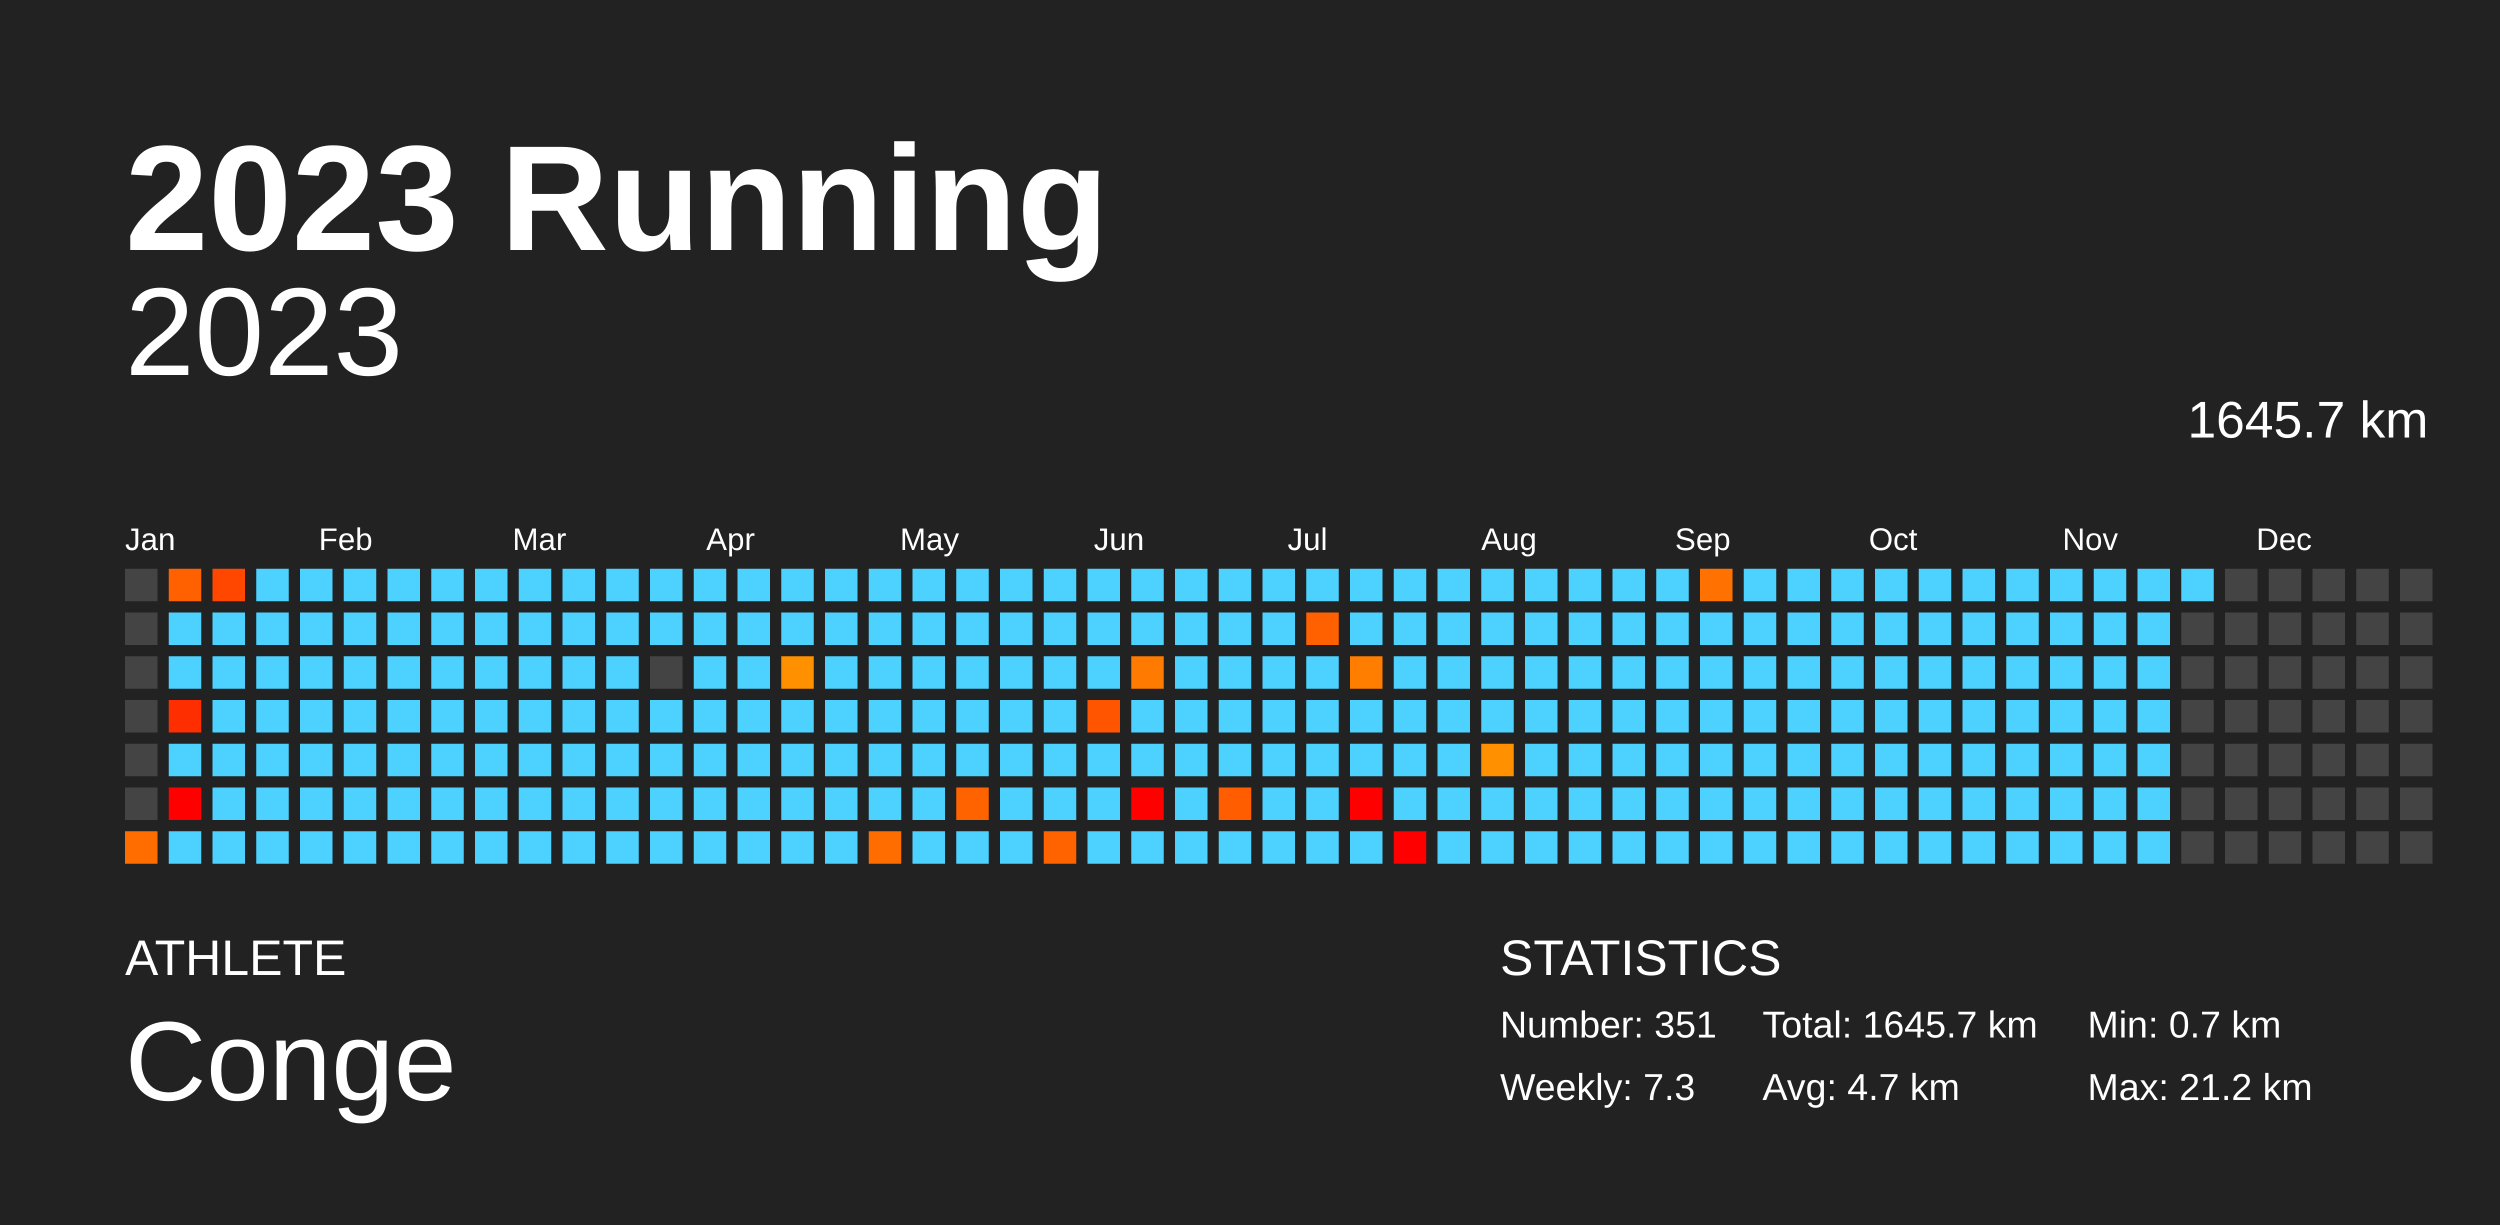
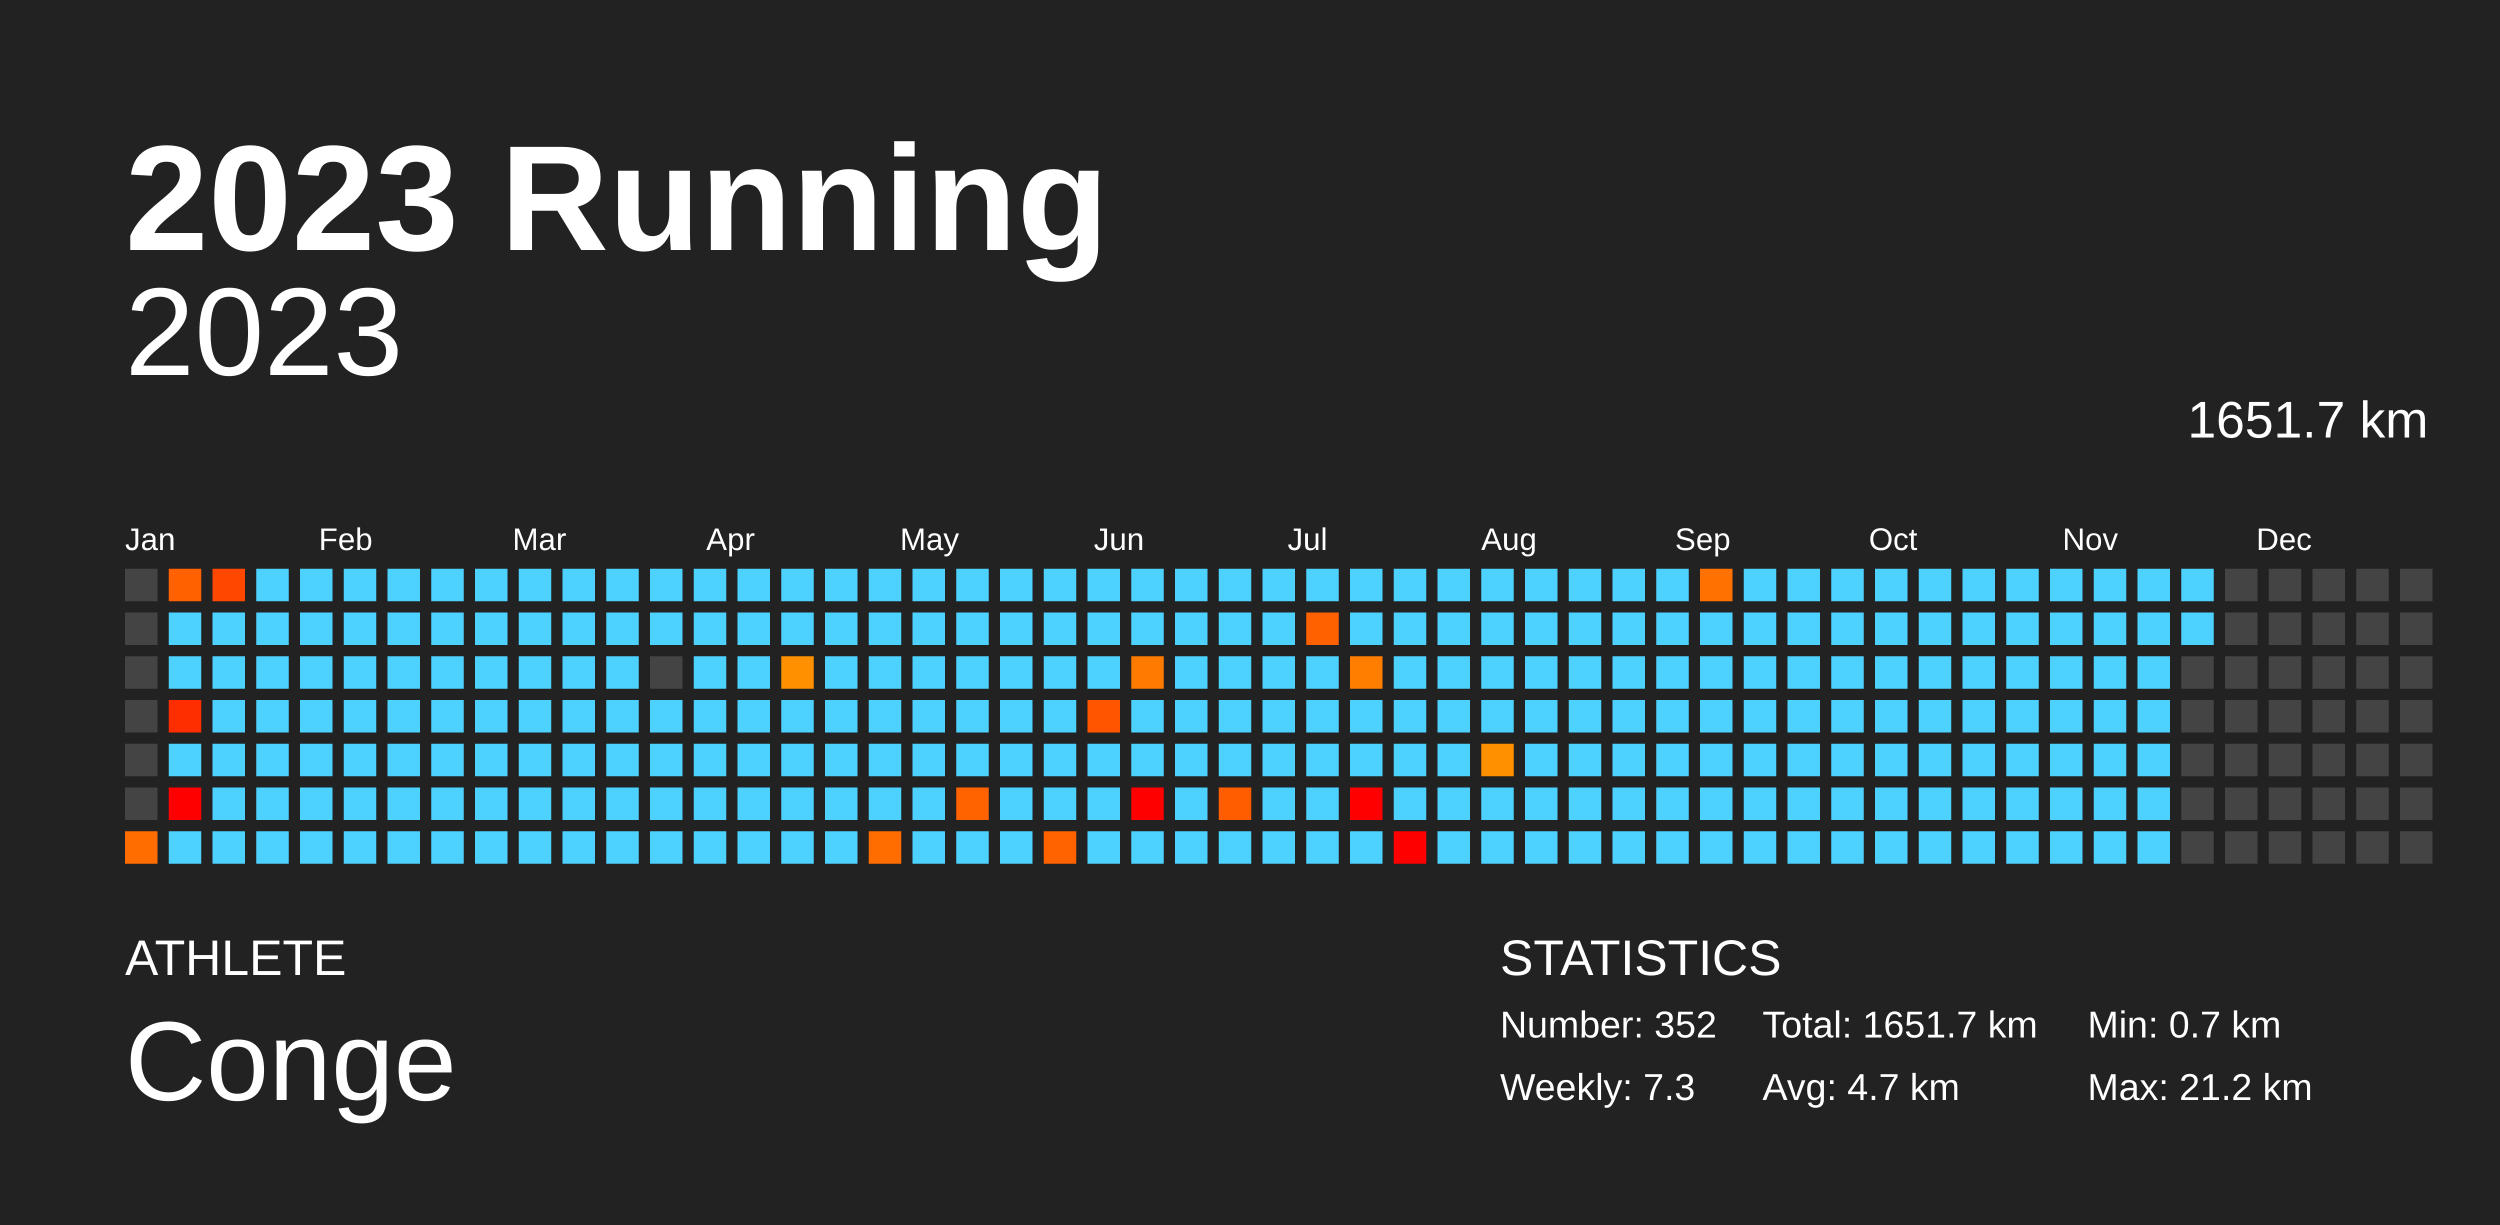
<svg xmlns="http://www.w3.org/2000/svg" baseProfile="full" height="98mm" version="1.1" viewBox="0,0,200,98" width="200mm">
  <defs />
  <rect fill="#222222" height="98" width="200" x="0" y="0" />
  <text fill="#FFFFFF" style="font-size:12px; font-family:Arial; font-weight:bold;" x="10" y="20">2023 Running</text>
  <text fill="#FFFFFF" style="font-size:4px; font-family:Arial" x="10" y="78">ATHLETE</text>
  <text fill="#FFFFFF" style="font-size:9px; font-family:Arial" x="10" y="88">Conge</text>
  <text fill="#FFFFFF" style="font-size:4px; font-family:Arial" x="120" y="78">STATISTICS</text>
-   <text fill="#FFFFFF" style="font-size:3px; font-family:Arial" x="120" y="83">Number: 351</text>
+   <text fill="#FFFFFF" style="font-size:3px; font-family:Arial" x="120" y="83">Number: 352</text>
  <text fill="#FFFFFF" style="font-size:3px; font-family:Arial" x="120" y="88">Weekly: 7.3</text>
-   <text fill="#FFFFFF" style="font-size:3px; font-family:Arial" x="141" y="83">Total: 1645.7 km</text>
+   <text fill="#FFFFFF" style="font-size:3px; font-family:Arial" x="141" y="83">Total: 1651.7 km</text>
  <text fill="#FFFFFF" style="font-size:3px; font-family:Arial" x="141" y="88">Avg: 4.7 km</text>
  <text fill="#FFFFFF" style="font-size:3px; font-family:Arial" x="167" y="83">Min: 0.7 km</text>
  <text fill="#FFFFFF" style="font-size:3px; font-family:Arial" x="167" y="88">Max: 21.2 km</text>
  <text alignment-baseline="hanging" fill="#FFFFFF" style="font-size:10.0px; font-family:Arial;" x="10" y="30">2023</text>
-   <text alignment-baseline="hanging" fill="#FFFFFF" style="font-size:4.125px; font-family:Arial;" x="175" y="35">1645.7 km</text>
+   <text alignment-baseline="hanging" fill="#FFFFFF" style="font-size:4.125px; font-family:Arial;" x="175" y="35">1651.7 km</text>
  <text fill="#FFFFFF" style="font-size:2.5px; font-family:Arial" x="10.0" y="44">Jan</text>
  <text fill="#FFFFFF" style="font-size:2.5px; font-family:Arial" x="25.5" y="44">Feb</text>
  <text fill="#FFFFFF" style="font-size:2.5px; font-family:Arial" x="41.0" y="44">Mar</text>
  <text fill="#FFFFFF" style="font-size:2.5px; font-family:Arial" x="56.5" y="44">Apr</text>
  <text fill="#FFFFFF" style="font-size:2.5px; font-family:Arial" x="72.0" y="44">May</text>
  <text fill="#FFFFFF" style="font-size:2.5px; font-family:Arial" x="87.5" y="44">Jun</text>
  <text fill="#FFFFFF" style="font-size:2.5px; font-family:Arial" x="103.0" y="44">Jul</text>
  <text fill="#FFFFFF" style="font-size:2.5px; font-family:Arial" x="118.5" y="44">Aug</text>
  <text fill="#FFFFFF" style="font-size:2.5px; font-family:Arial" x="134.0" y="44">Sep</text>
  <text fill="#FFFFFF" style="font-size:2.5px; font-family:Arial" x="149.5" y="44">Oct</text>
  <text fill="#FFFFFF" style="font-size:2.5px; font-family:Arial" x="165.0" y="44">Nov</text>
  <text fill="#FFFFFF" style="font-size:2.5px; font-family:Arial" x="180.5" y="44">Dec</text>
  <rect fill="#444444" height="2.6" width="2.6" x="10.0" y="45.5" />
  <rect fill="#444444" height="2.6" width="2.6" x="10.0" y="49.0" />
  <rect fill="#444444" height="2.6" width="2.6" x="10.0" y="52.5" />
  <rect fill="#444444" height="2.6" width="2.6" x="10.0" y="56.0" />
  <rect fill="#444444" height="2.6" width="2.6" x="10.0" y="59.5" />
  <rect fill="#444444" height="2.6" width="2.6" x="10.0" y="63.0" />
  <rect fill="#ff6d00" height="2.6" width="2.6" x="10.0" y="66.5" />
  <rect fill="#ff6100" height="2.6" width="2.6" x="13.5" y="45.5" />
  <rect fill="#4dd2ff" height="2.6" width="2.6" x="13.5" y="49.0" />
  <rect fill="#4dd2ff" height="2.6" width="2.6" x="13.5" y="52.5" />
  <rect fill="#ff2e00" height="2.6" width="2.6" x="13.5" y="56.0" />
  <rect fill="#4dd2ff" height="2.6" width="2.6" x="13.5" y="59.5" />
  <rect fill="red" height="2.6" width="2.6" x="13.5" y="63.0" />
  <rect fill="#4dd2ff" height="2.6" width="2.6" x="13.5" y="66.5" />
  <rect fill="#ff4700" height="2.6" width="2.6" x="17.0" y="45.5" />
  <rect fill="#4dd2ff" height="2.6" width="2.6" x="17.0" y="49.0" />
  <rect fill="#4dd2ff" height="2.6" width="2.6" x="17.0" y="52.5" />
  <rect fill="#4dd2ff" height="2.6" width="2.6" x="17.0" y="56.0" />
  <rect fill="#4dd2ff" height="2.6" width="2.6" x="17.0" y="59.5" />
  <rect fill="#4dd2ff" height="2.6" width="2.6" x="17.0" y="63.0" />
  <rect fill="#4dd2ff" height="2.6" width="2.6" x="17.0" y="66.5" />
  <rect fill="#4dd2ff" height="2.6" width="2.6" x="20.5" y="45.5" />
  <rect fill="#4dd2ff" height="2.6" width="2.6" x="20.5" y="49.0" />
  <rect fill="#4dd2ff" height="2.6" width="2.6" x="20.5" y="52.5" />
  <rect fill="#4dd2ff" height="2.6" width="2.6" x="20.5" y="56.0" />
  <rect fill="#4dd2ff" height="2.6" width="2.6" x="20.5" y="59.5" />
  <rect fill="#4dd2ff" height="2.6" width="2.6" x="20.5" y="63.0" />
  <rect fill="#4dd2ff" height="2.6" width="2.6" x="20.5" y="66.5" />
  <rect fill="#4dd2ff" height="2.6" width="2.6" x="24.0" y="45.5" />
  <rect fill="#4dd2ff" height="2.6" width="2.6" x="24.0" y="49.0" />
  <rect fill="#4dd2ff" height="2.6" width="2.6" x="24.0" y="52.5" />
  <rect fill="#4dd2ff" height="2.6" width="2.6" x="24.0" y="56.0" />
  <rect fill="#4dd2ff" height="2.6" width="2.6" x="24.0" y="59.5" />
  <rect fill="#4dd2ff" height="2.6" width="2.6" x="24.0" y="63.0" />
  <rect fill="#4dd2ff" height="2.6" width="2.6" x="24.0" y="66.5" />
  <rect fill="#4dd2ff" height="2.6" width="2.6" x="27.5" y="45.5" />
  <rect fill="#4dd2ff" height="2.6" width="2.6" x="27.5" y="49.0" />
  <rect fill="#4dd2ff" height="2.6" width="2.6" x="27.5" y="52.5" />
  <rect fill="#4dd2ff" height="2.6" width="2.6" x="27.5" y="56.0" />
  <rect fill="#4dd2ff" height="2.6" width="2.6" x="27.5" y="59.5" />
  <rect fill="#4dd2ff" height="2.6" width="2.6" x="27.5" y="63.0" />
  <rect fill="#4dd2ff" height="2.6" width="2.6" x="27.5" y="66.5" />
  <rect fill="#4dd2ff" height="2.6" width="2.6" x="31.0" y="45.5" />
  <rect fill="#4dd2ff" height="2.6" width="2.6" x="31.0" y="49.0" />
  <rect fill="#4dd2ff" height="2.6" width="2.6" x="31.0" y="52.5" />
  <rect fill="#4dd2ff" height="2.6" width="2.6" x="31.0" y="56.0" />
  <rect fill="#4dd2ff" height="2.6" width="2.6" x="31.0" y="59.5" />
  <rect fill="#4dd2ff" height="2.6" width="2.6" x="31.0" y="63.0" />
  <rect fill="#4dd2ff" height="2.6" width="2.6" x="31.0" y="66.5" />
  <rect fill="#4dd2ff" height="2.6" width="2.6" x="34.5" y="45.5" />
  <rect fill="#4dd2ff" height="2.6" width="2.6" x="34.5" y="49.0" />
  <rect fill="#4dd2ff" height="2.6" width="2.6" x="34.5" y="52.5" />
  <rect fill="#4dd2ff" height="2.6" width="2.6" x="34.5" y="56.0" />
  <rect fill="#4dd2ff" height="2.6" width="2.6" x="34.5" y="59.5" />
  <rect fill="#4dd2ff" height="2.6" width="2.6" x="34.5" y="63.0" />
  <rect fill="#4dd2ff" height="2.6" width="2.6" x="34.5" y="66.5" />
  <rect fill="#4dd2ff" height="2.6" width="2.6" x="38.0" y="45.5" />
  <rect fill="#4dd2ff" height="2.6" width="2.6" x="38.0" y="49.0" />
  <rect fill="#4dd2ff" height="2.6" width="2.6" x="38.0" y="52.5" />
  <rect fill="#4dd2ff" height="2.6" width="2.6" x="38.0" y="56.0" />
  <rect fill="#4dd2ff" height="2.6" width="2.6" x="38.0" y="59.5" />
  <rect fill="#4dd2ff" height="2.6" width="2.6" x="38.0" y="63.0" />
  <rect fill="#4dd2ff" height="2.6" width="2.6" x="38.0" y="66.5" />
  <rect fill="#4dd2ff" height="2.6" width="2.6" x="41.5" y="45.5" />
  <rect fill="#4dd2ff" height="2.6" width="2.6" x="41.5" y="49.0" />
  <rect fill="#4dd2ff" height="2.6" width="2.6" x="41.5" y="52.5" />
  <rect fill="#4dd2ff" height="2.6" width="2.6" x="41.5" y="56.0" />
  <rect fill="#4dd2ff" height="2.6" width="2.6" x="41.5" y="59.5" />
  <rect fill="#4dd2ff" height="2.6" width="2.6" x="41.5" y="63.0" />
  <rect fill="#4dd2ff" height="2.6" width="2.6" x="41.5" y="66.5" />
  <rect fill="#4dd2ff" height="2.6" width="2.6" x="45.0" y="45.5" />
  <rect fill="#4dd2ff" height="2.6" width="2.6" x="45.0" y="49.0" />
  <rect fill="#4dd2ff" height="2.6" width="2.6" x="45.0" y="52.5" />
  <rect fill="#4dd2ff" height="2.6" width="2.6" x="45.0" y="56.0" />
  <rect fill="#4dd2ff" height="2.6" width="2.6" x="45.0" y="59.5" />
  <rect fill="#4dd2ff" height="2.6" width="2.6" x="45.0" y="63.0" />
  <rect fill="#4dd2ff" height="2.6" width="2.6" x="45.0" y="66.5" />
  <rect fill="#4dd2ff" height="2.6" width="2.6" x="48.5" y="45.5" />
  <rect fill="#4dd2ff" height="2.6" width="2.6" x="48.5" y="49.0" />
  <rect fill="#4dd2ff" height="2.6" width="2.6" x="48.5" y="52.5" />
  <rect fill="#4dd2ff" height="2.6" width="2.6" x="48.5" y="56.0" />
  <rect fill="#4dd2ff" height="2.6" width="2.6" x="48.5" y="59.5" />
  <rect fill="#4dd2ff" height="2.6" width="2.6" x="48.5" y="63.0" />
  <rect fill="#4dd2ff" height="2.6" width="2.6" x="48.5" y="66.5" />
  <rect fill="#4dd2ff" height="2.6" width="2.6" x="52.0" y="45.5" />
  <rect fill="#4dd2ff" height="2.6" width="2.6" x="52.0" y="49.0" />
  <rect fill="#444444" height="2.6" width="2.6" x="52.0" y="52.5" />
  <rect fill="#4dd2ff" height="2.6" width="2.6" x="52.0" y="56.0" />
  <rect fill="#4dd2ff" height="2.6" width="2.6" x="52.0" y="59.5" />
  <rect fill="#4dd2ff" height="2.6" width="2.6" x="52.0" y="63.0" />
  <rect fill="#4dd2ff" height="2.6" width="2.6" x="52.0" y="66.5" />
  <rect fill="#4dd2ff" height="2.6" width="2.6" x="55.5" y="45.5" />
  <rect fill="#4dd2ff" height="2.6" width="2.6" x="55.5" y="49.0" />
  <rect fill="#4dd2ff" height="2.6" width="2.6" x="55.5" y="52.5" />
  <rect fill="#4dd2ff" height="2.6" width="2.6" x="55.5" y="56.0" />
  <rect fill="#4dd2ff" height="2.6" width="2.6" x="55.5" y="59.5" />
  <rect fill="#4dd2ff" height="2.6" width="2.6" x="55.5" y="63.0" />
  <rect fill="#4dd2ff" height="2.6" width="2.6" x="55.5" y="66.5" />
  <rect fill="#4dd2ff" height="2.6" width="2.6" x="59.0" y="45.5" />
  <rect fill="#4dd2ff" height="2.6" width="2.6" x="59.0" y="49.0" />
  <rect fill="#4dd2ff" height="2.6" width="2.6" x="59.0" y="52.5" />
  <rect fill="#4dd2ff" height="2.6" width="2.6" x="59.0" y="56.0" />
  <rect fill="#4dd2ff" height="2.6" width="2.6" x="59.0" y="59.5" />
  <rect fill="#4dd2ff" height="2.6" width="2.6" x="59.0" y="63.0" />
  <rect fill="#4dd2ff" height="2.6" width="2.6" x="59.0" y="66.5" />
  <rect fill="#4dd2ff" height="2.6" width="2.6" x="62.5" y="45.5" />
  <rect fill="#4dd2ff" height="2.6" width="2.6" x="62.5" y="49.0" />
  <rect fill="#ff9100" height="2.6" width="2.6" x="62.5" y="52.5" />
  <rect fill="#4dd2ff" height="2.6" width="2.6" x="62.5" y="56.0" />
  <rect fill="#4dd2ff" height="2.6" width="2.6" x="62.5" y="59.5" />
  <rect fill="#4dd2ff" height="2.6" width="2.6" x="62.5" y="63.0" />
  <rect fill="#4dd2ff" height="2.6" width="2.6" x="62.5" y="66.5" />
  <rect fill="#4dd2ff" height="2.6" width="2.6" x="66.0" y="45.5" />
  <rect fill="#4dd2ff" height="2.6" width="2.6" x="66.0" y="49.0" />
  <rect fill="#4dd2ff" height="2.6" width="2.6" x="66.0" y="52.5" />
  <rect fill="#4dd2ff" height="2.6" width="2.6" x="66.0" y="56.0" />
  <rect fill="#4dd2ff" height="2.6" width="2.6" x="66.0" y="59.5" />
  <rect fill="#4dd2ff" height="2.6" width="2.6" x="66.0" y="63.0" />
  <rect fill="#4dd2ff" height="2.6" width="2.6" x="66.0" y="66.5" />
  <rect fill="#4dd2ff" height="2.6" width="2.6" x="69.5" y="45.5" />
  <rect fill="#4dd2ff" height="2.6" width="2.6" x="69.5" y="49.0" />
  <rect fill="#4dd2ff" height="2.6" width="2.6" x="69.5" y="52.5" />
  <rect fill="#4dd2ff" height="2.6" width="2.6" x="69.5" y="56.0" />
  <rect fill="#4dd2ff" height="2.6" width="2.6" x="69.5" y="59.5" />
  <rect fill="#4dd2ff" height="2.6" width="2.6" x="69.5" y="63.0" />
  <rect fill="#ff6d00" height="2.6" width="2.6" x="69.5" y="66.5" />
  <rect fill="#4dd2ff" height="2.6" width="2.6" x="73.0" y="45.5" />
  <rect fill="#4dd2ff" height="2.6" width="2.6" x="73.0" y="49.0" />
  <rect fill="#4dd2ff" height="2.6" width="2.6" x="73.0" y="52.5" />
  <rect fill="#4dd2ff" height="2.6" width="2.6" x="73.0" y="56.0" />
  <rect fill="#4dd2ff" height="2.6" width="2.6" x="73.0" y="59.5" />
  <rect fill="#4dd2ff" height="2.6" width="2.6" x="73.0" y="63.0" />
  <rect fill="#4dd2ff" height="2.6" width="2.6" x="73.0" y="66.5" />
  <rect fill="#4dd2ff" height="2.6" width="2.6" x="76.5" y="45.5" />
  <rect fill="#4dd2ff" height="2.6" width="2.6" x="76.5" y="49.0" />
  <rect fill="#4dd2ff" height="2.6" width="2.6" x="76.5" y="52.5" />
  <rect fill="#4dd2ff" height="2.6" width="2.6" x="76.5" y="56.0" />
  <rect fill="#4dd2ff" height="2.6" width="2.6" x="76.5" y="59.5" />
  <rect fill="#ff6300" height="2.6" width="2.6" x="76.5" y="63.0" />
  <rect fill="#4dd2ff" height="2.6" width="2.6" x="76.5" y="66.5" />
  <rect fill="#4dd2ff" height="2.6" width="2.6" x="80.0" y="45.5" />
  <rect fill="#4dd2ff" height="2.6" width="2.6" x="80.0" y="49.0" />
  <rect fill="#4dd2ff" height="2.6" width="2.6" x="80.0" y="52.5" />
  <rect fill="#4dd2ff" height="2.6" width="2.6" x="80.0" y="56.0" />
  <rect fill="#4dd2ff" height="2.6" width="2.6" x="80.0" y="59.5" />
  <rect fill="#4dd2ff" height="2.6" width="2.6" x="80.0" y="63.0" />
  <rect fill="#4dd2ff" height="2.6" width="2.6" x="80.0" y="66.5" />
  <rect fill="#4dd2ff" height="2.6" width="2.6" x="83.5" y="45.5" />
  <rect fill="#4dd2ff" height="2.6" width="2.6" x="83.5" y="49.0" />
  <rect fill="#4dd2ff" height="2.6" width="2.6" x="83.5" y="52.5" />
  <rect fill="#4dd2ff" height="2.6" width="2.6" x="83.5" y="56.0" />
  <rect fill="#4dd2ff" height="2.6" width="2.6" x="83.5" y="59.5" />
  <rect fill="#4dd2ff" height="2.6" width="2.6" x="83.5" y="63.0" />
  <rect fill="#ff6300" height="2.6" width="2.6" x="83.5" y="66.5" />
  <rect fill="#4dd2ff" height="2.6" width="2.6" x="87.0" y="45.5" />
  <rect fill="#4dd2ff" height="2.6" width="2.6" x="87.0" y="49.0" />
  <rect fill="#4dd2ff" height="2.6" width="2.6" x="87.0" y="52.5" />
  <rect fill="#ff5500" height="2.6" width="2.6" x="87.0" y="56.0" />
  <rect fill="#4dd2ff" height="2.6" width="2.6" x="87.0" y="59.5" />
  <rect fill="#4dd2ff" height="2.6" width="2.6" x="87.0" y="63.0" />
  <rect fill="#4dd2ff" height="2.6" width="2.6" x="87.0" y="66.5" />
  <rect fill="#4dd2ff" height="2.6" width="2.6" x="90.5" y="45.5" />
  <rect fill="#4dd2ff" height="2.6" width="2.6" x="90.5" y="49.0" />
  <rect fill="#ff7a00" height="2.6" width="2.6" x="90.5" y="52.5" />
  <rect fill="#4dd2ff" height="2.6" width="2.6" x="90.5" y="56.0" />
  <rect fill="#4dd2ff" height="2.6" width="2.6" x="90.5" y="59.5" />
  <rect fill="red" height="2.6" width="2.6" x="90.5" y="63.0" />
  <rect fill="#4dd2ff" height="2.6" width="2.6" x="90.5" y="66.5" />
  <rect fill="#4dd2ff" height="2.6" width="2.6" x="94.0" y="45.5" />
  <rect fill="#4dd2ff" height="2.6" width="2.6" x="94.0" y="49.0" />
  <rect fill="#4dd2ff" height="2.6" width="2.6" x="94.0" y="52.5" />
  <rect fill="#4dd2ff" height="2.6" width="2.6" x="94.0" y="56.0" />
  <rect fill="#4dd2ff" height="2.6" width="2.6" x="94.0" y="59.5" />
  <rect fill="#4dd2ff" height="2.6" width="2.6" x="94.0" y="63.0" />
  <rect fill="#4dd2ff" height="2.6" width="2.6" x="94.0" y="66.5" />
  <rect fill="#4dd2ff" height="2.6" width="2.6" x="97.5" y="45.5" />
  <rect fill="#4dd2ff" height="2.6" width="2.6" x="97.5" y="49.0" />
  <rect fill="#4dd2ff" height="2.6" width="2.6" x="97.5" y="52.5" />
  <rect fill="#4dd2ff" height="2.6" width="2.6" x="97.5" y="56.0" />
  <rect fill="#4dd2ff" height="2.6" width="2.6" x="97.5" y="59.5" />
  <rect fill="#ff5d00" height="2.6" width="2.6" x="97.5" y="63.0" />
  <rect fill="#4dd2ff" height="2.6" width="2.6" x="97.5" y="66.5" />
  <rect fill="#4dd2ff" height="2.6" width="2.6" x="101.0" y="45.5" />
  <rect fill="#4dd2ff" height="2.6" width="2.6" x="101.0" y="49.0" />
  <rect fill="#4dd2ff" height="2.6" width="2.6" x="101.0" y="52.5" />
  <rect fill="#4dd2ff" height="2.6" width="2.6" x="101.0" y="56.0" />
  <rect fill="#4dd2ff" height="2.6" width="2.6" x="101.0" y="59.5" />
  <rect fill="#4dd2ff" height="2.6" width="2.6" x="101.0" y="63.0" />
  <rect fill="#4dd2ff" height="2.6" width="2.6" x="101.0" y="66.5" />
  <rect fill="#4dd2ff" height="2.6" width="2.6" x="104.5" y="45.5" />
  <rect fill="#ff6000" height="2.6" width="2.6" x="104.5" y="49.0" />
  <rect fill="#4dd2ff" height="2.6" width="2.6" x="104.5" y="52.5" />
  <rect fill="#4dd2ff" height="2.6" width="2.6" x="104.5" y="56.0" />
  <rect fill="#4dd2ff" height="2.6" width="2.6" x="104.5" y="59.5" />
  <rect fill="#4dd2ff" height="2.6" width="2.6" x="104.5" y="63.0" />
  <rect fill="#4dd2ff" height="2.6" width="2.6" x="104.5" y="66.5" />
  <rect fill="#4dd2ff" height="2.6" width="2.6" x="108.0" y="45.5" />
  <rect fill="#4dd2ff" height="2.6" width="2.6" x="108.0" y="49.0" />
  <rect fill="#ff7e00" height="2.6" width="2.6" x="108.0" y="52.5" />
  <rect fill="#4dd2ff" height="2.6" width="2.6" x="108.0" y="56.0" />
  <rect fill="#4dd2ff" height="2.6" width="2.6" x="108.0" y="59.5" />
  <rect fill="red" height="2.6" width="2.6" x="108.0" y="63.0" />
  <rect fill="#4dd2ff" height="2.6" width="2.6" x="108.0" y="66.5" />
  <rect fill="#4dd2ff" height="2.6" width="2.6" x="111.5" y="45.5" />
  <rect fill="#4dd2ff" height="2.6" width="2.6" x="111.5" y="49.0" />
  <rect fill="#4dd2ff" height="2.6" width="2.6" x="111.5" y="52.5" />
  <rect fill="#4dd2ff" height="2.6" width="2.6" x="111.5" y="56.0" />
  <rect fill="#4dd2ff" height="2.6" width="2.6" x="111.5" y="59.5" />
  <rect fill="#4dd2ff" height="2.6" width="2.6" x="111.5" y="63.0" />
  <rect fill="red" height="2.6" width="2.6" x="111.5" y="66.5" />
  <rect fill="#4dd2ff" height="2.6" width="2.6" x="115.0" y="45.5" />
  <rect fill="#4dd2ff" height="2.6" width="2.6" x="115.0" y="49.0" />
  <rect fill="#4dd2ff" height="2.6" width="2.6" x="115.0" y="52.5" />
  <rect fill="#4dd2ff" height="2.6" width="2.6" x="115.0" y="56.0" />
  <rect fill="#4dd2ff" height="2.6" width="2.6" x="115.0" y="59.5" />
  <rect fill="#4dd2ff" height="2.6" width="2.6" x="115.0" y="63.0" />
  <rect fill="#4dd2ff" height="2.6" width="2.6" x="115.0" y="66.5" />
  <rect fill="#4dd2ff" height="2.6" width="2.6" x="118.5" y="45.5" />
  <rect fill="#4dd2ff" height="2.6" width="2.6" x="118.5" y="49.0" />
  <rect fill="#4dd2ff" height="2.6" width="2.6" x="118.5" y="52.5" />
  <rect fill="#4dd2ff" height="2.6" width="2.6" x="118.5" y="56.0" />
  <rect fill="#ff9000" height="2.6" width="2.6" x="118.5" y="59.5" />
  <rect fill="#4dd2ff" height="2.6" width="2.6" x="118.5" y="63.0" />
  <rect fill="#4dd2ff" height="2.6" width="2.6" x="118.5" y="66.5" />
  <rect fill="#4dd2ff" height="2.6" width="2.6" x="122.0" y="45.5" />
  <rect fill="#4dd2ff" height="2.6" width="2.6" x="122.0" y="49.0" />
  <rect fill="#4dd2ff" height="2.6" width="2.6" x="122.0" y="52.5" />
  <rect fill="#4dd2ff" height="2.6" width="2.6" x="122.0" y="56.0" />
  <rect fill="#4dd2ff" height="2.6" width="2.6" x="122.0" y="59.5" />
  <rect fill="#4dd2ff" height="2.6" width="2.6" x="122.0" y="63.0" />
  <rect fill="#4dd2ff" height="2.6" width="2.6" x="122.0" y="66.5" />
  <rect fill="#4dd2ff" height="2.6" width="2.6" x="125.5" y="45.5" />
  <rect fill="#4dd2ff" height="2.6" width="2.6" x="125.5" y="49.0" />
  <rect fill="#4dd2ff" height="2.6" width="2.6" x="125.5" y="52.5" />
  <rect fill="#4dd2ff" height="2.6" width="2.6" x="125.5" y="56.0" />
  <rect fill="#4dd2ff" height="2.6" width="2.6" x="125.5" y="59.5" />
  <rect fill="#4dd2ff" height="2.6" width="2.6" x="125.5" y="63.0" />
  <rect fill="#4dd2ff" height="2.6" width="2.6" x="125.5" y="66.5" />
  <rect fill="#4dd2ff" height="2.6" width="2.6" x="129.0" y="45.5" />
  <rect fill="#4dd2ff" height="2.6" width="2.6" x="129.0" y="49.0" />
  <rect fill="#4dd2ff" height="2.6" width="2.6" x="129.0" y="52.5" />
  <rect fill="#4dd2ff" height="2.6" width="2.6" x="129.0" y="56.0" />
  <rect fill="#4dd2ff" height="2.6" width="2.6" x="129.0" y="59.5" />
  <rect fill="#4dd2ff" height="2.6" width="2.6" x="129.0" y="63.0" />
  <rect fill="#4dd2ff" height="2.6" width="2.6" x="129.0" y="66.5" />
  <rect fill="#4dd2ff" height="2.6" width="2.6" x="132.5" y="45.5" />
  <rect fill="#4dd2ff" height="2.6" width="2.6" x="132.5" y="49.0" />
  <rect fill="#4dd2ff" height="2.6" width="2.6" x="132.5" y="52.5" />
  <rect fill="#4dd2ff" height="2.6" width="2.6" x="132.5" y="56.0" />
  <rect fill="#4dd2ff" height="2.6" width="2.6" x="132.5" y="59.5" />
  <rect fill="#4dd2ff" height="2.6" width="2.6" x="132.5" y="63.0" />
  <rect fill="#4dd2ff" height="2.6" width="2.6" x="132.5" y="66.5" />
  <rect fill="#ff7100" height="2.6" width="2.6" x="136.0" y="45.5" />
  <rect fill="#4dd2ff" height="2.6" width="2.6" x="136.0" y="49.0" />
  <rect fill="#4dd2ff" height="2.6" width="2.6" x="136.0" y="52.5" />
  <rect fill="#4dd2ff" height="2.6" width="2.6" x="136.0" y="56.0" />
  <rect fill="#4dd2ff" height="2.6" width="2.6" x="136.0" y="59.5" />
  <rect fill="#4dd2ff" height="2.6" width="2.6" x="136.0" y="63.0" />
  <rect fill="#4dd2ff" height="2.6" width="2.6" x="136.0" y="66.5" />
  <rect fill="#4dd2ff" height="2.6" width="2.6" x="139.5" y="45.5" />
  <rect fill="#4dd2ff" height="2.6" width="2.6" x="139.5" y="49.0" />
  <rect fill="#4dd2ff" height="2.6" width="2.6" x="139.5" y="52.5" />
  <rect fill="#4dd2ff" height="2.6" width="2.6" x="139.5" y="56.0" />
  <rect fill="#4dd2ff" height="2.6" width="2.6" x="139.5" y="59.5" />
  <rect fill="#4dd2ff" height="2.6" width="2.6" x="139.5" y="63.0" />
  <rect fill="#4dd2ff" height="2.6" width="2.6" x="139.5" y="66.5" />
  <rect fill="#4dd2ff" height="2.6" width="2.6" x="143.0" y="45.5" />
  <rect fill="#4dd2ff" height="2.6" width="2.6" x="143.0" y="49.0" />
  <rect fill="#4dd2ff" height="2.6" width="2.6" x="143.0" y="52.5" />
  <rect fill="#4dd2ff" height="2.6" width="2.6" x="143.0" y="56.0" />
  <rect fill="#4dd2ff" height="2.6" width="2.6" x="143.0" y="59.5" />
  <rect fill="#4dd2ff" height="2.6" width="2.6" x="143.0" y="63.0" />
  <rect fill="#4dd2ff" height="2.6" width="2.6" x="143.0" y="66.5" />
  <rect fill="#4dd2ff" height="2.6" width="2.6" x="146.5" y="45.5" />
  <rect fill="#4dd2ff" height="2.6" width="2.6" x="146.5" y="49.0" />
  <rect fill="#4dd2ff" height="2.6" width="2.6" x="146.5" y="52.5" />
  <rect fill="#4dd2ff" height="2.6" width="2.6" x="146.5" y="56.0" />
  <rect fill="#4dd2ff" height="2.6" width="2.6" x="146.5" y="59.5" />
  <rect fill="#4dd2ff" height="2.6" width="2.6" x="146.5" y="63.0" />
  <rect fill="#4dd2ff" height="2.6" width="2.6" x="146.5" y="66.5" />
  <rect fill="#4dd2ff" height="2.6" width="2.6" x="150.0" y="45.5" />
  <rect fill="#4dd2ff" height="2.6" width="2.6" x="150.0" y="49.0" />
  <rect fill="#4dd2ff" height="2.6" width="2.6" x="150.0" y="52.5" />
  <rect fill="#4dd2ff" height="2.6" width="2.6" x="150.0" y="56.0" />
  <rect fill="#4dd2ff" height="2.6" width="2.6" x="150.0" y="59.5" />
  <rect fill="#4dd2ff" height="2.6" width="2.6" x="150.0" y="63.0" />
  <rect fill="#4dd2ff" height="2.6" width="2.6" x="150.0" y="66.5" />
  <rect fill="#4dd2ff" height="2.6" width="2.6" x="153.5" y="45.5" />
  <rect fill="#4dd2ff" height="2.6" width="2.6" x="153.5" y="49.0" />
  <rect fill="#4dd2ff" height="2.6" width="2.6" x="153.5" y="52.5" />
  <rect fill="#4dd2ff" height="2.6" width="2.6" x="153.5" y="56.0" />
  <rect fill="#4dd2ff" height="2.6" width="2.6" x="153.5" y="59.5" />
  <rect fill="#4dd2ff" height="2.6" width="2.6" x="153.5" y="63.0" />
  <rect fill="#4dd2ff" height="2.6" width="2.6" x="153.5" y="66.5" />
  <rect fill="#4dd2ff" height="2.6" width="2.6" x="157.0" y="45.5" />
  <rect fill="#4dd2ff" height="2.6" width="2.6" x="157.0" y="49.0" />
  <rect fill="#4dd2ff" height="2.6" width="2.6" x="157.0" y="52.5" />
  <rect fill="#4dd2ff" height="2.6" width="2.6" x="157.0" y="56.0" />
  <rect fill="#4dd2ff" height="2.6" width="2.6" x="157.0" y="59.5" />
  <rect fill="#4dd2ff" height="2.6" width="2.6" x="157.0" y="63.0" />
  <rect fill="#4dd2ff" height="2.6" width="2.6" x="157.0" y="66.5" />
  <rect fill="#4dd2ff" height="2.6" width="2.6" x="160.5" y="45.5" />
  <rect fill="#4dd2ff" height="2.6" width="2.6" x="160.5" y="49.0" />
  <rect fill="#4dd2ff" height="2.6" width="2.6" x="160.5" y="52.5" />
  <rect fill="#4dd2ff" height="2.6" width="2.6" x="160.5" y="56.0" />
  <rect fill="#4dd2ff" height="2.6" width="2.6" x="160.5" y="59.5" />
  <rect fill="#4dd2ff" height="2.6" width="2.6" x="160.5" y="63.0" />
  <rect fill="#4dd2ff" height="2.6" width="2.6" x="160.5" y="66.5" />
  <rect fill="#4dd2ff" height="2.6" width="2.6" x="164.0" y="45.5" />
  <rect fill="#4dd2ff" height="2.6" width="2.6" x="164.0" y="49.0" />
  <rect fill="#4dd2ff" height="2.6" width="2.6" x="164.0" y="52.5" />
  <rect fill="#4dd2ff" height="2.6" width="2.6" x="164.0" y="56.0" />
  <rect fill="#4dd2ff" height="2.6" width="2.6" x="164.0" y="59.5" />
  <rect fill="#4dd2ff" height="2.6" width="2.6" x="164.0" y="63.0" />
  <rect fill="#4dd2ff" height="2.6" width="2.6" x="164.0" y="66.5" />
  <rect fill="#4dd2ff" height="2.6" width="2.6" x="167.5" y="45.5" />
  <rect fill="#4dd2ff" height="2.6" width="2.6" x="167.5" y="49.0" />
  <rect fill="#4dd2ff" height="2.6" width="2.6" x="167.5" y="52.5" />
  <rect fill="#4dd2ff" height="2.6" width="2.6" x="167.5" y="56.0" />
  <rect fill="#4dd2ff" height="2.6" width="2.6" x="167.5" y="59.5" />
  <rect fill="#4dd2ff" height="2.6" width="2.6" x="167.5" y="63.0" />
  <rect fill="#4dd2ff" height="2.6" width="2.6" x="167.5" y="66.5" />
  <rect fill="#4dd2ff" height="2.6" width="2.6" x="171.0" y="45.5" />
  <rect fill="#4dd2ff" height="2.6" width="2.6" x="171.0" y="49.0" />
  <rect fill="#4dd2ff" height="2.6" width="2.6" x="171.0" y="52.5" />
  <rect fill="#4dd2ff" height="2.6" width="2.6" x="171.0" y="56.0" />
  <rect fill="#4dd2ff" height="2.6" width="2.6" x="171.0" y="59.5" />
  <rect fill="#4dd2ff" height="2.6" width="2.6" x="171.0" y="63.0" />
  <rect fill="#4dd2ff" height="2.6" width="2.6" x="171.0" y="66.5" />
  <rect fill="#4dd2ff" height="2.6" width="2.6" x="174.5" y="45.5" />
-   <rect fill="#444444" height="2.6" width="2.6" x="174.5" y="49.0" />
+   <rect fill="#4dd2ff" height="2.6" width="2.6" x="174.5" y="49.0" />
  <rect fill="#444444" height="2.6" width="2.6" x="174.5" y="52.5" />
  <rect fill="#444444" height="2.6" width="2.6" x="174.5" y="56.0" />
  <rect fill="#444444" height="2.6" width="2.6" x="174.5" y="59.5" />
  <rect fill="#444444" height="2.6" width="2.6" x="174.5" y="63.0" />
  <rect fill="#444444" height="2.6" width="2.6" x="174.5" y="66.5" />
  <rect fill="#444444" height="2.6" width="2.6" x="178.0" y="45.5" />
  <rect fill="#444444" height="2.6" width="2.6" x="178.0" y="49.0" />
  <rect fill="#444444" height="2.6" width="2.6" x="178.0" y="52.5" />
  <rect fill="#444444" height="2.6" width="2.6" x="178.0" y="56.0" />
  <rect fill="#444444" height="2.6" width="2.6" x="178.0" y="59.5" />
  <rect fill="#444444" height="2.6" width="2.6" x="178.0" y="63.0" />
  <rect fill="#444444" height="2.6" width="2.6" x="178.0" y="66.5" />
  <rect fill="#444444" height="2.6" width="2.6" x="181.5" y="45.5" />
  <rect fill="#444444" height="2.6" width="2.6" x="181.5" y="49.0" />
  <rect fill="#444444" height="2.6" width="2.6" x="181.5" y="52.5" />
  <rect fill="#444444" height="2.6" width="2.6" x="181.5" y="56.0" />
  <rect fill="#444444" height="2.6" width="2.6" x="181.5" y="59.5" />
  <rect fill="#444444" height="2.6" width="2.6" x="181.5" y="63.0" />
  <rect fill="#444444" height="2.6" width="2.6" x="181.5" y="66.5" />
  <rect fill="#444444" height="2.6" width="2.6" x="185.0" y="45.5" />
  <rect fill="#444444" height="2.6" width="2.6" x="185.0" y="49.0" />
  <rect fill="#444444" height="2.6" width="2.6" x="185.0" y="52.5" />
  <rect fill="#444444" height="2.6" width="2.6" x="185.0" y="56.0" />
  <rect fill="#444444" height="2.6" width="2.6" x="185.0" y="59.5" />
  <rect fill="#444444" height="2.6" width="2.6" x="185.0" y="63.0" />
  <rect fill="#444444" height="2.6" width="2.6" x="185.0" y="66.5" />
  <rect fill="#444444" height="2.6" width="2.6" x="188.5" y="45.5" />
  <rect fill="#444444" height="2.6" width="2.6" x="188.5" y="49.0" />
  <rect fill="#444444" height="2.6" width="2.6" x="188.5" y="52.5" />
  <rect fill="#444444" height="2.6" width="2.6" x="188.5" y="56.0" />
  <rect fill="#444444" height="2.6" width="2.6" x="188.5" y="59.5" />
  <rect fill="#444444" height="2.6" width="2.6" x="188.5" y="63.0" />
  <rect fill="#444444" height="2.6" width="2.6" x="188.5" y="66.5" />
  <rect fill="#444444" height="2.6" width="2.6" x="192.0" y="45.5" />
  <rect fill="#444444" height="2.6" width="2.6" x="192.0" y="49.0" />
  <rect fill="#444444" height="2.6" width="2.6" x="192.0" y="52.5" />
  <rect fill="#444444" height="2.6" width="2.6" x="192.0" y="56.0" />
  <rect fill="#444444" height="2.6" width="2.6" x="192.0" y="59.5" />
  <rect fill="#444444" height="2.6" width="2.6" x="192.0" y="63.0" />
  <rect fill="#444444" height="2.6" width="2.6" x="192.0" y="66.5" />
</svg>
